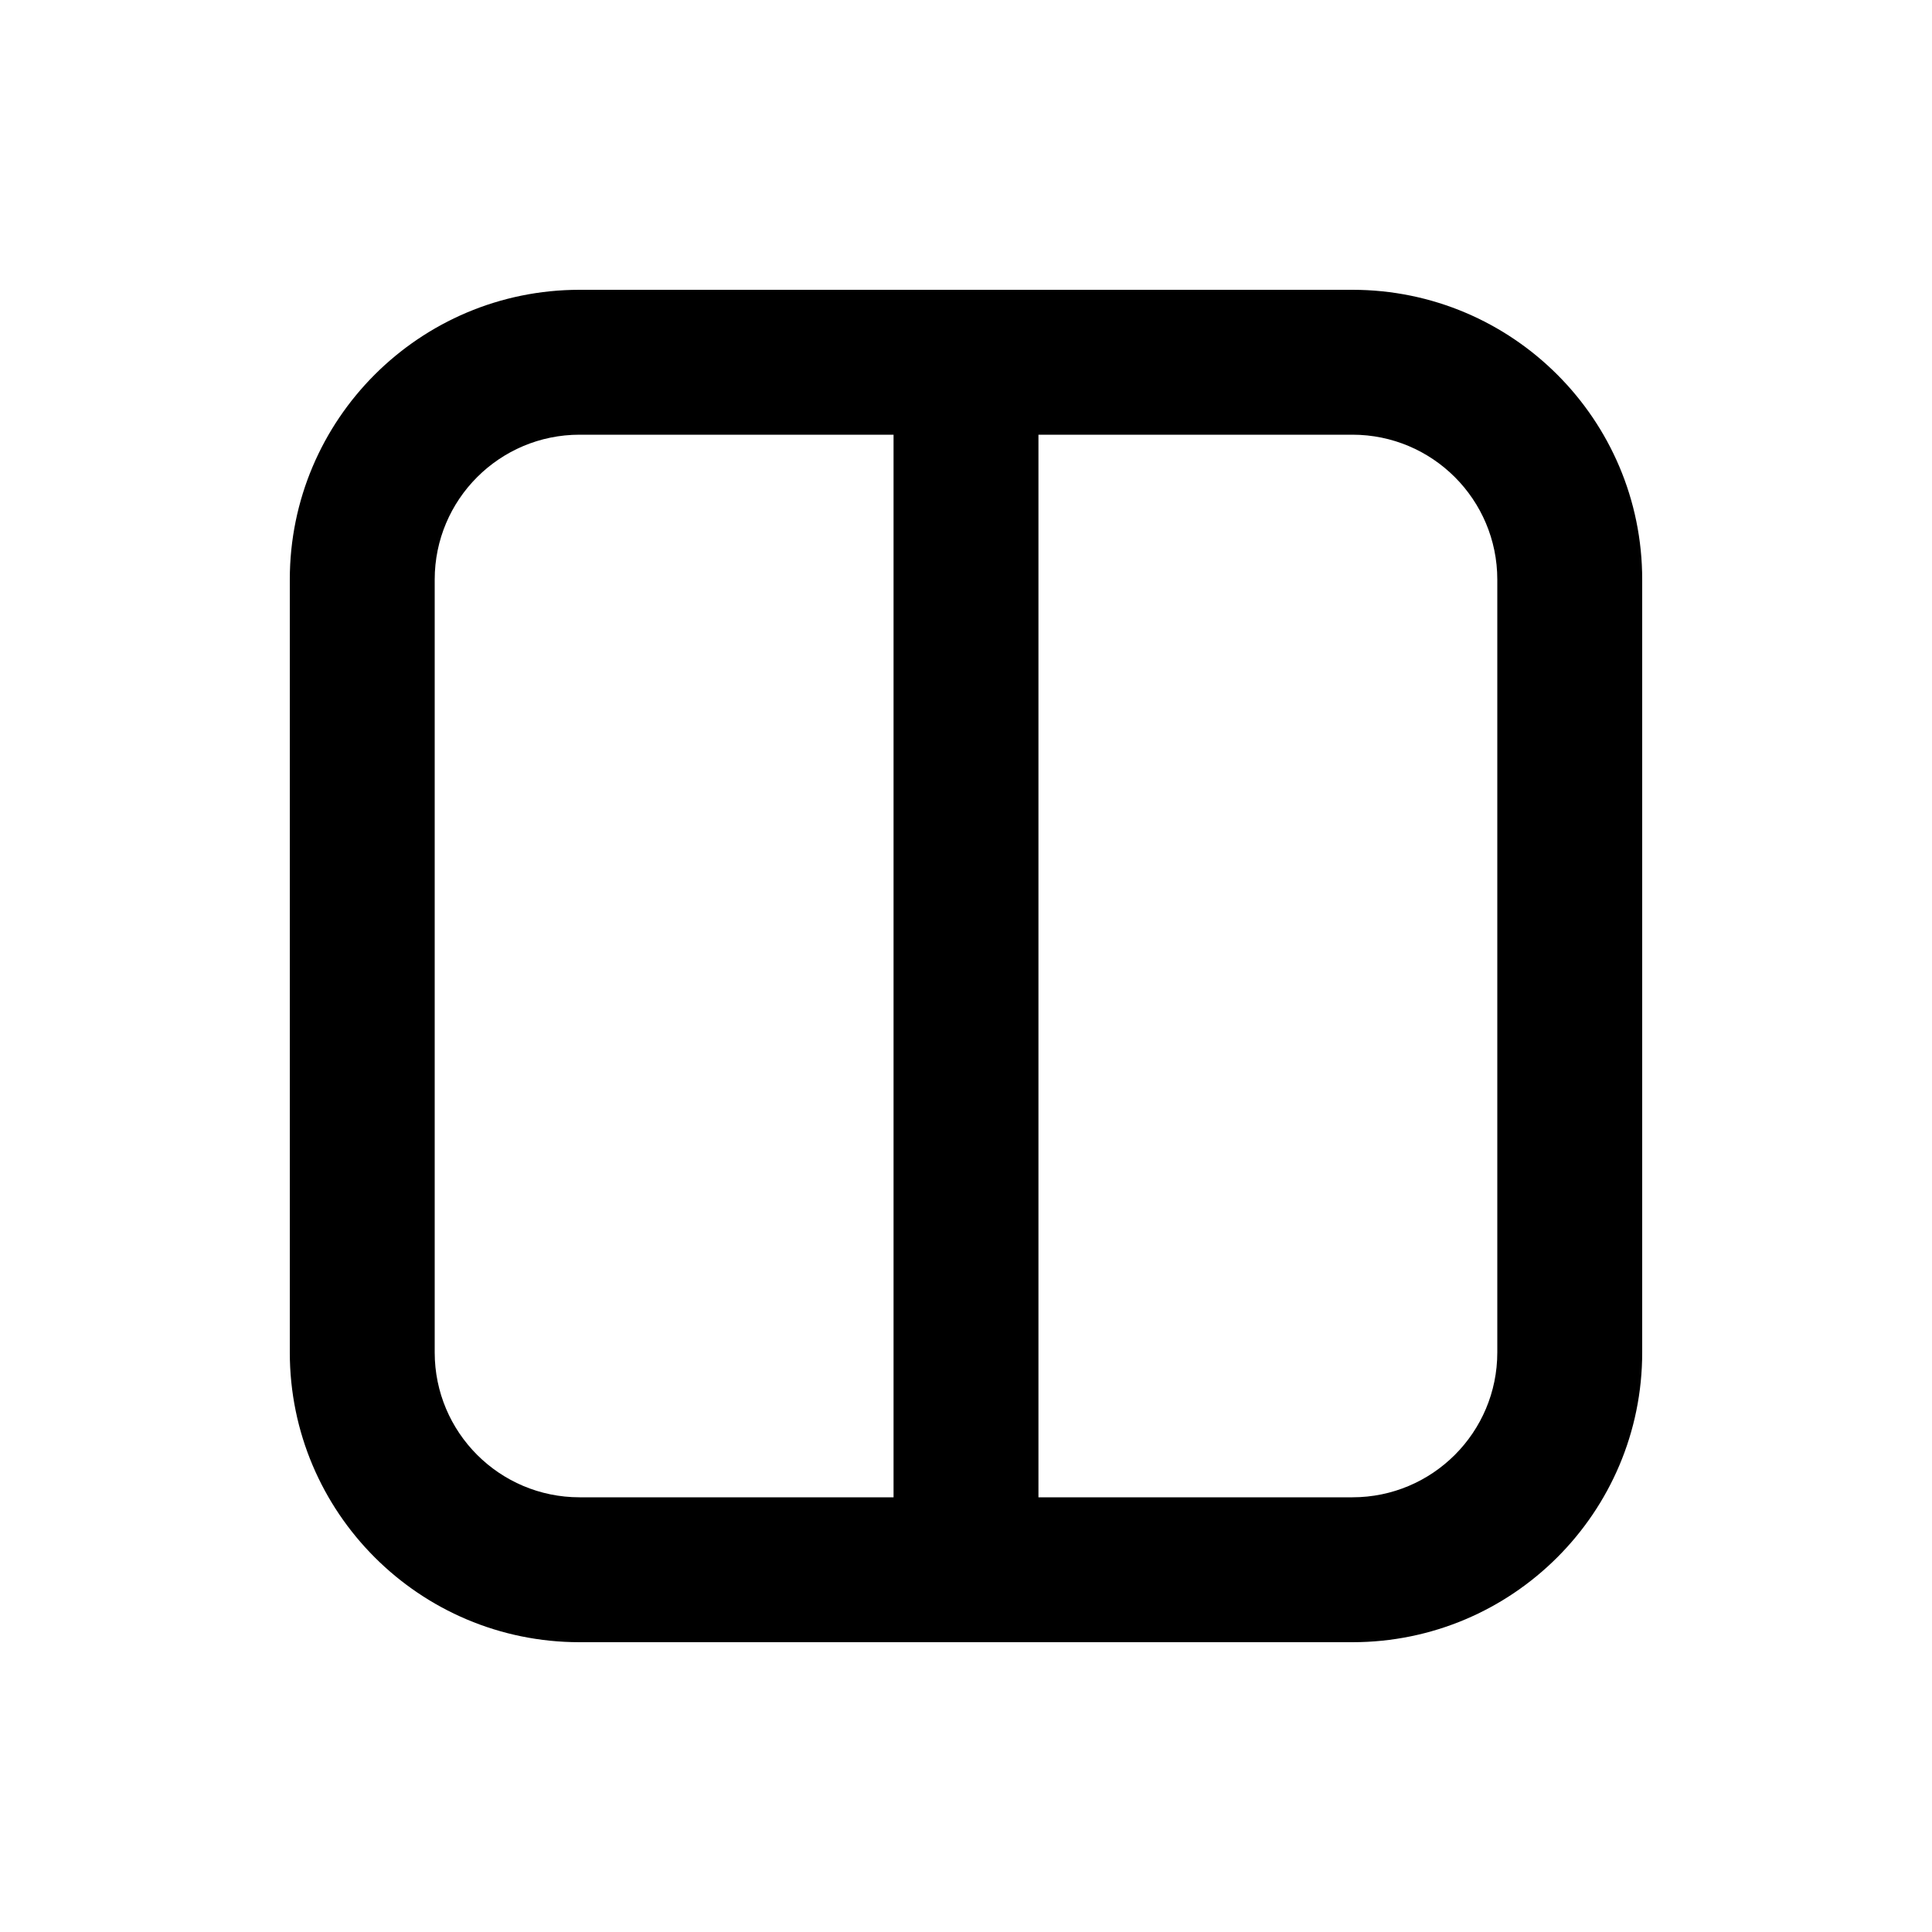
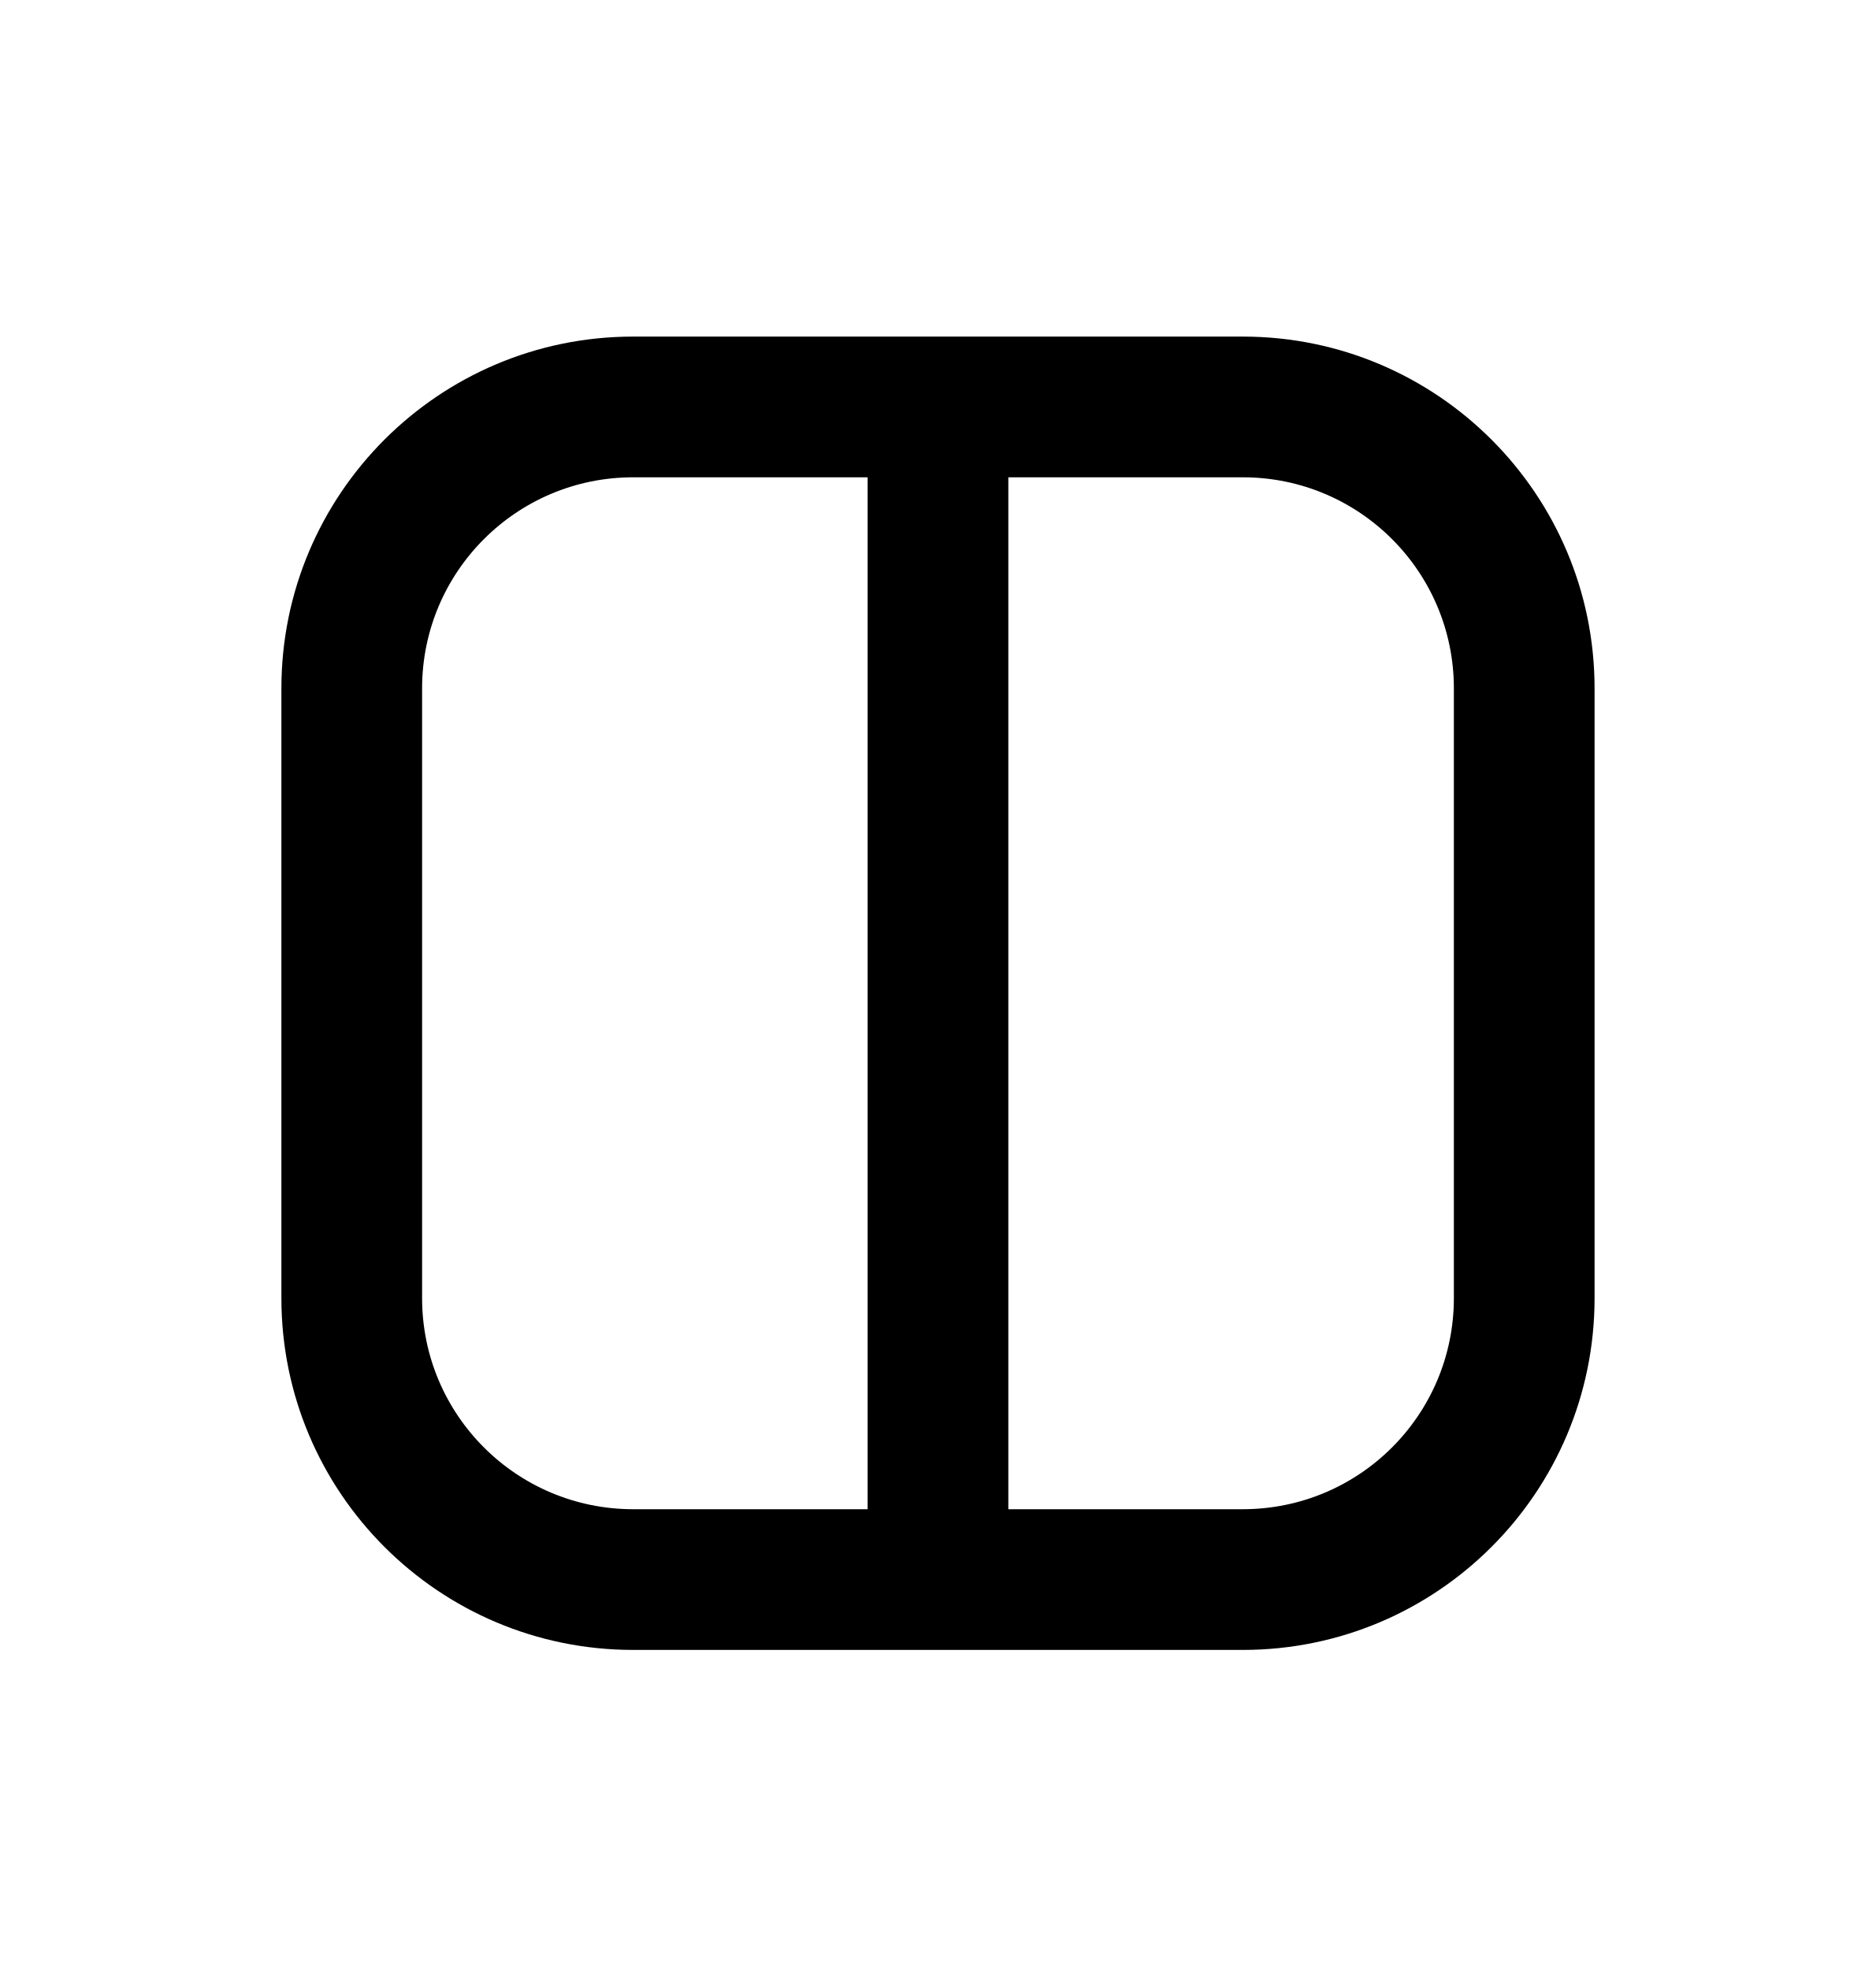
- <svg xmlns="http://www.w3.org/2000/svg" viewBox="0 0 20 20">
-   <path fill-rule="evenodd" d="M3 6a3 3 0 0 1 3-3h8a3 3 0 0 1 3 3v8a3 3 0 0 1-3 3h-8a3 3 0 0 1-3-3v-8Zm7.75-1.5h3.25a1.5 1.5 0 0 1 1.5 1.5v8a1.5 1.5 0 0 1-1.5 1.5h-3.25v-11Zm-1.5 0h-3.25a1.5 1.5 0 0 0-1.5 1.5v8a1.5 1.5 0 0 0 1.5 1.5h3.25v-11Z" />
+ <svg xmlns="http://www.w3.org/2000/svg" viewBox="0 0 20 21">
+   <path fill-rule="evenodd" d="M6.75 3.588c-2.071 0-3.75 1.68-3.75 3.75v6.5c0 2.071 1.679 3.75 3.75 3.75h6.5c2.071 0 3.75-1.679 3.75-3.75v-6.5c0-2.07-1.679-3.75-3.75-3.75h-6.5Zm-2.25 3.75c0-1.242 1.007-2.25 2.25-2.25h2.5v11h-2.5c-1.243 0-2.25-1.007-2.25-2.25v-6.5Zm6.25 8.75h2.5c1.243 0 2.25-1.007 2.25-2.25v-6.5c0-1.242-1.007-2.25-2.25-2.25h-2.5v11Z" clip-rule="evenodd" />
</svg>
